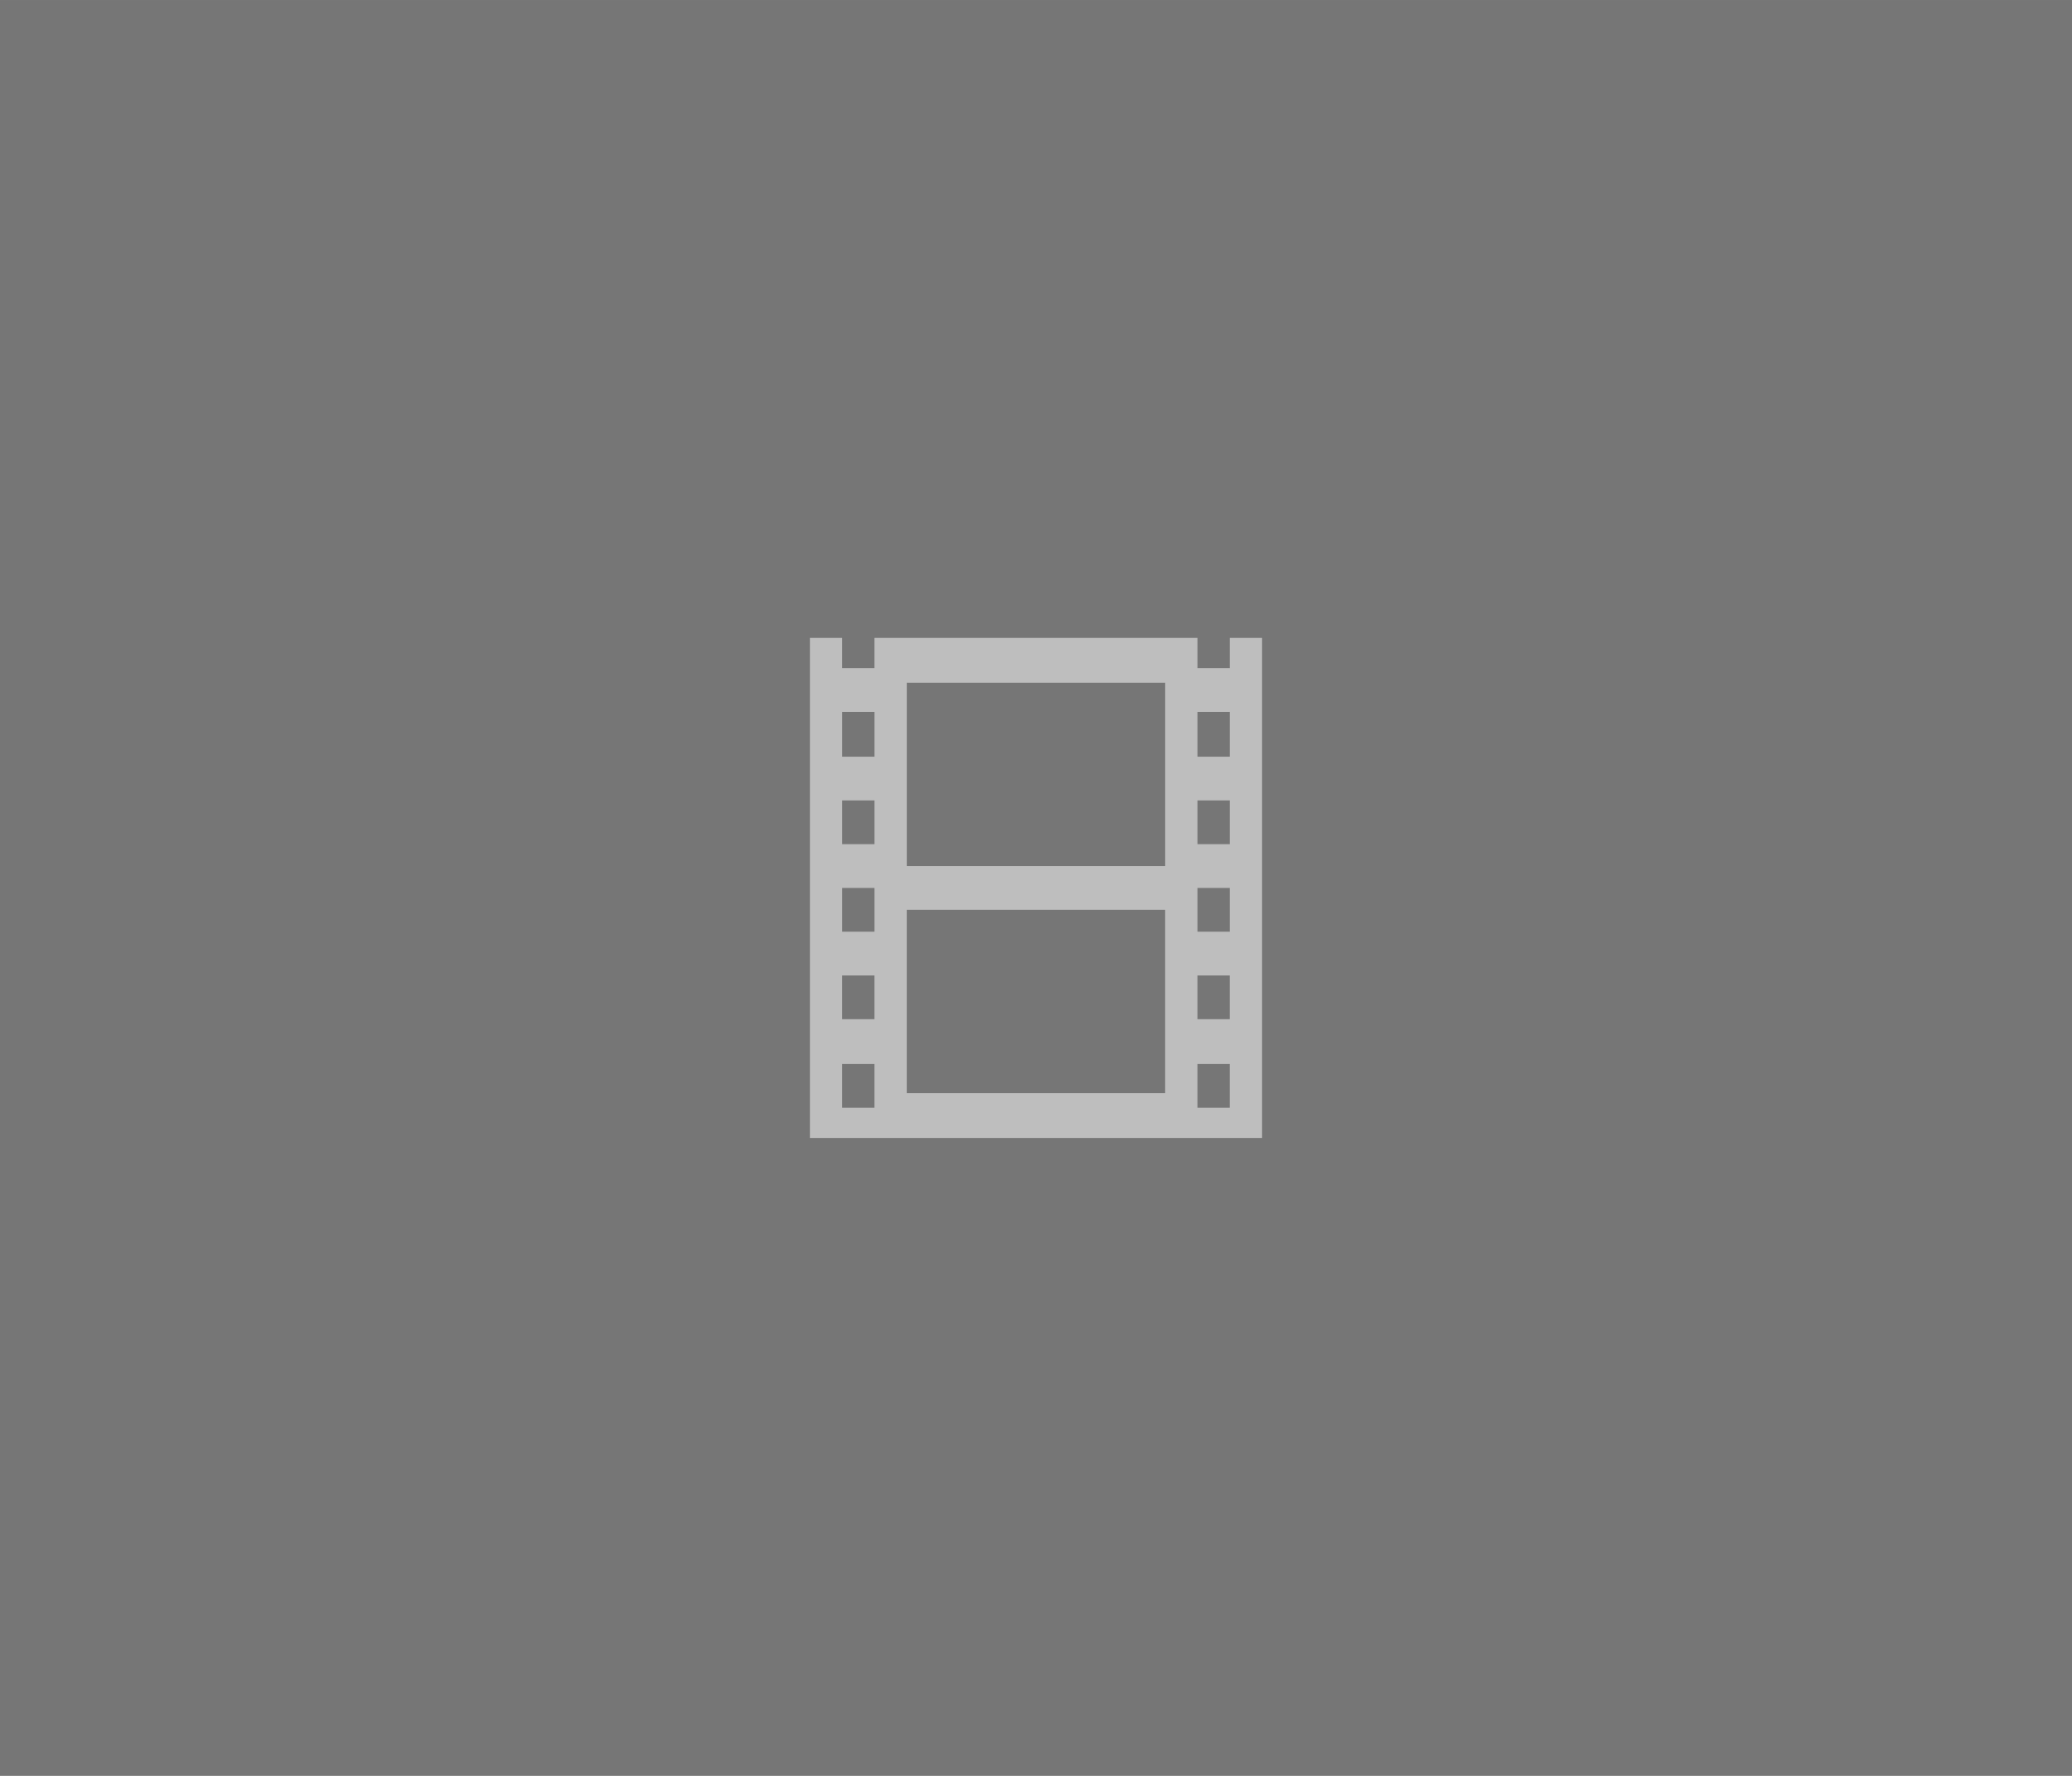
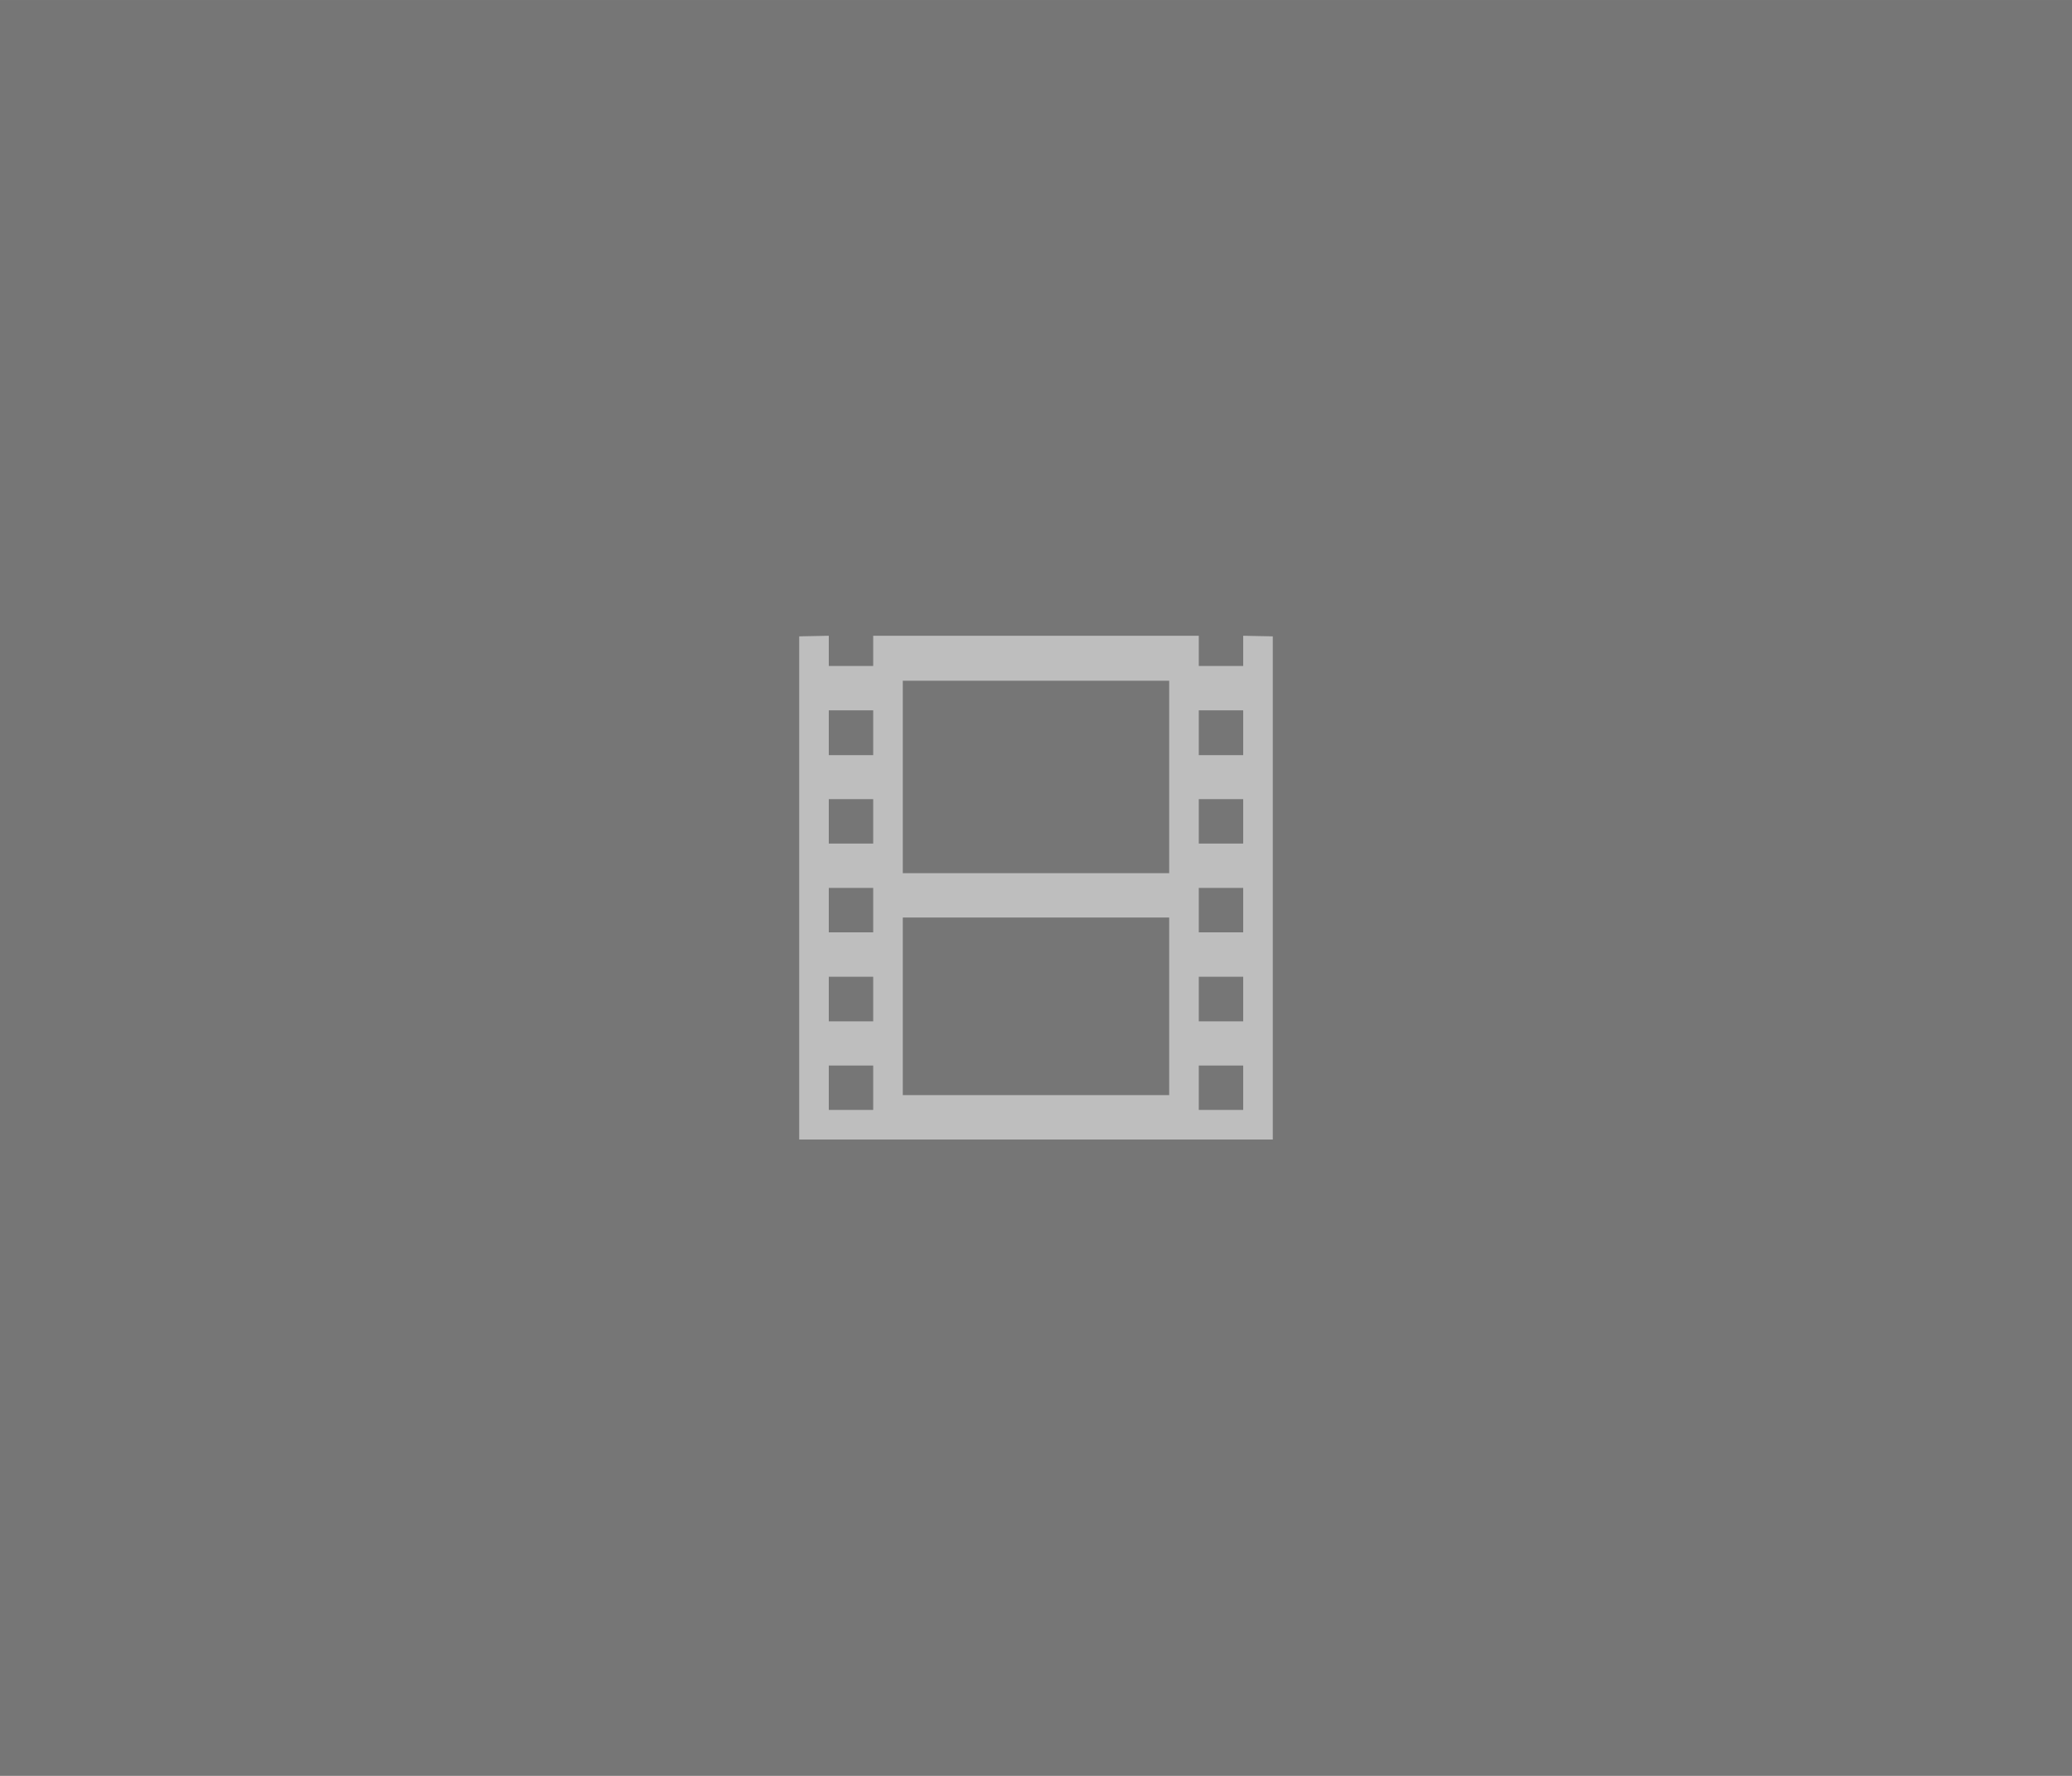
<svg xmlns="http://www.w3.org/2000/svg" height="120" viewBox="0 0 37.042 31.75" width="140">
  <path d="m0-0h37.042v31.75h-37.042z" fill="#222" opacity=".62" />
-   <path d="m1.219.5v15h2.906 7.75 2.906v-15h-.969v.906h-.969v-.906h-.969-7.75-.969v.906h-.969v-.906zm2.906 1.344h7.75v.875 1.344 3.281h-7.75v-3.281-1.344zm-1.938.875h.969v1.344h-.969zm10.656 0h.969v1.344h-.969zm-10.656 2.656h.969v1.312h-.969zm10.656 0h.969v1.312h-.969zm-10.656 2.625h.969v1.312h-.969zm10.656 0h.969v1.312h-.969zm-8.719.656h7.75v1.969 1.312 2.219h-7.75v-2.219-1.312zm-1.938 1.969h.969v1.312h-.969zm10.656 0h.969v1.312h-.969zm-10.656 2.656h.969v1.312h-.969zm10.656 0h.969v1.312h-.969z" fill="#bebebe" transform="matrix(.5960415 0 0 .5960415 13.7525 11.10667)" />
+   <path d="m56 42.959-2 .041v34h32v-34l-2-.041v2.041h-3v-2.041h-22v2.041h-3zm5 3.041h18v13h-18zm-5 2h3v3.027h-3zm25 0h3v3.027h-3zm-25 6h3v3h-3zm25 0h3v3h-3zm-25 6h3v3h-3zm25 0h3v3h-3zm-20 2h18v12h-18zm-5 4h3v3.016h-3zm25 0h3v3.016h-3zm-25 6h3v3h-3zm25 0h3v3h-3z" fill="#bebebe" stroke-width="2.253" transform="scale(.2645833)" />
</svg>
